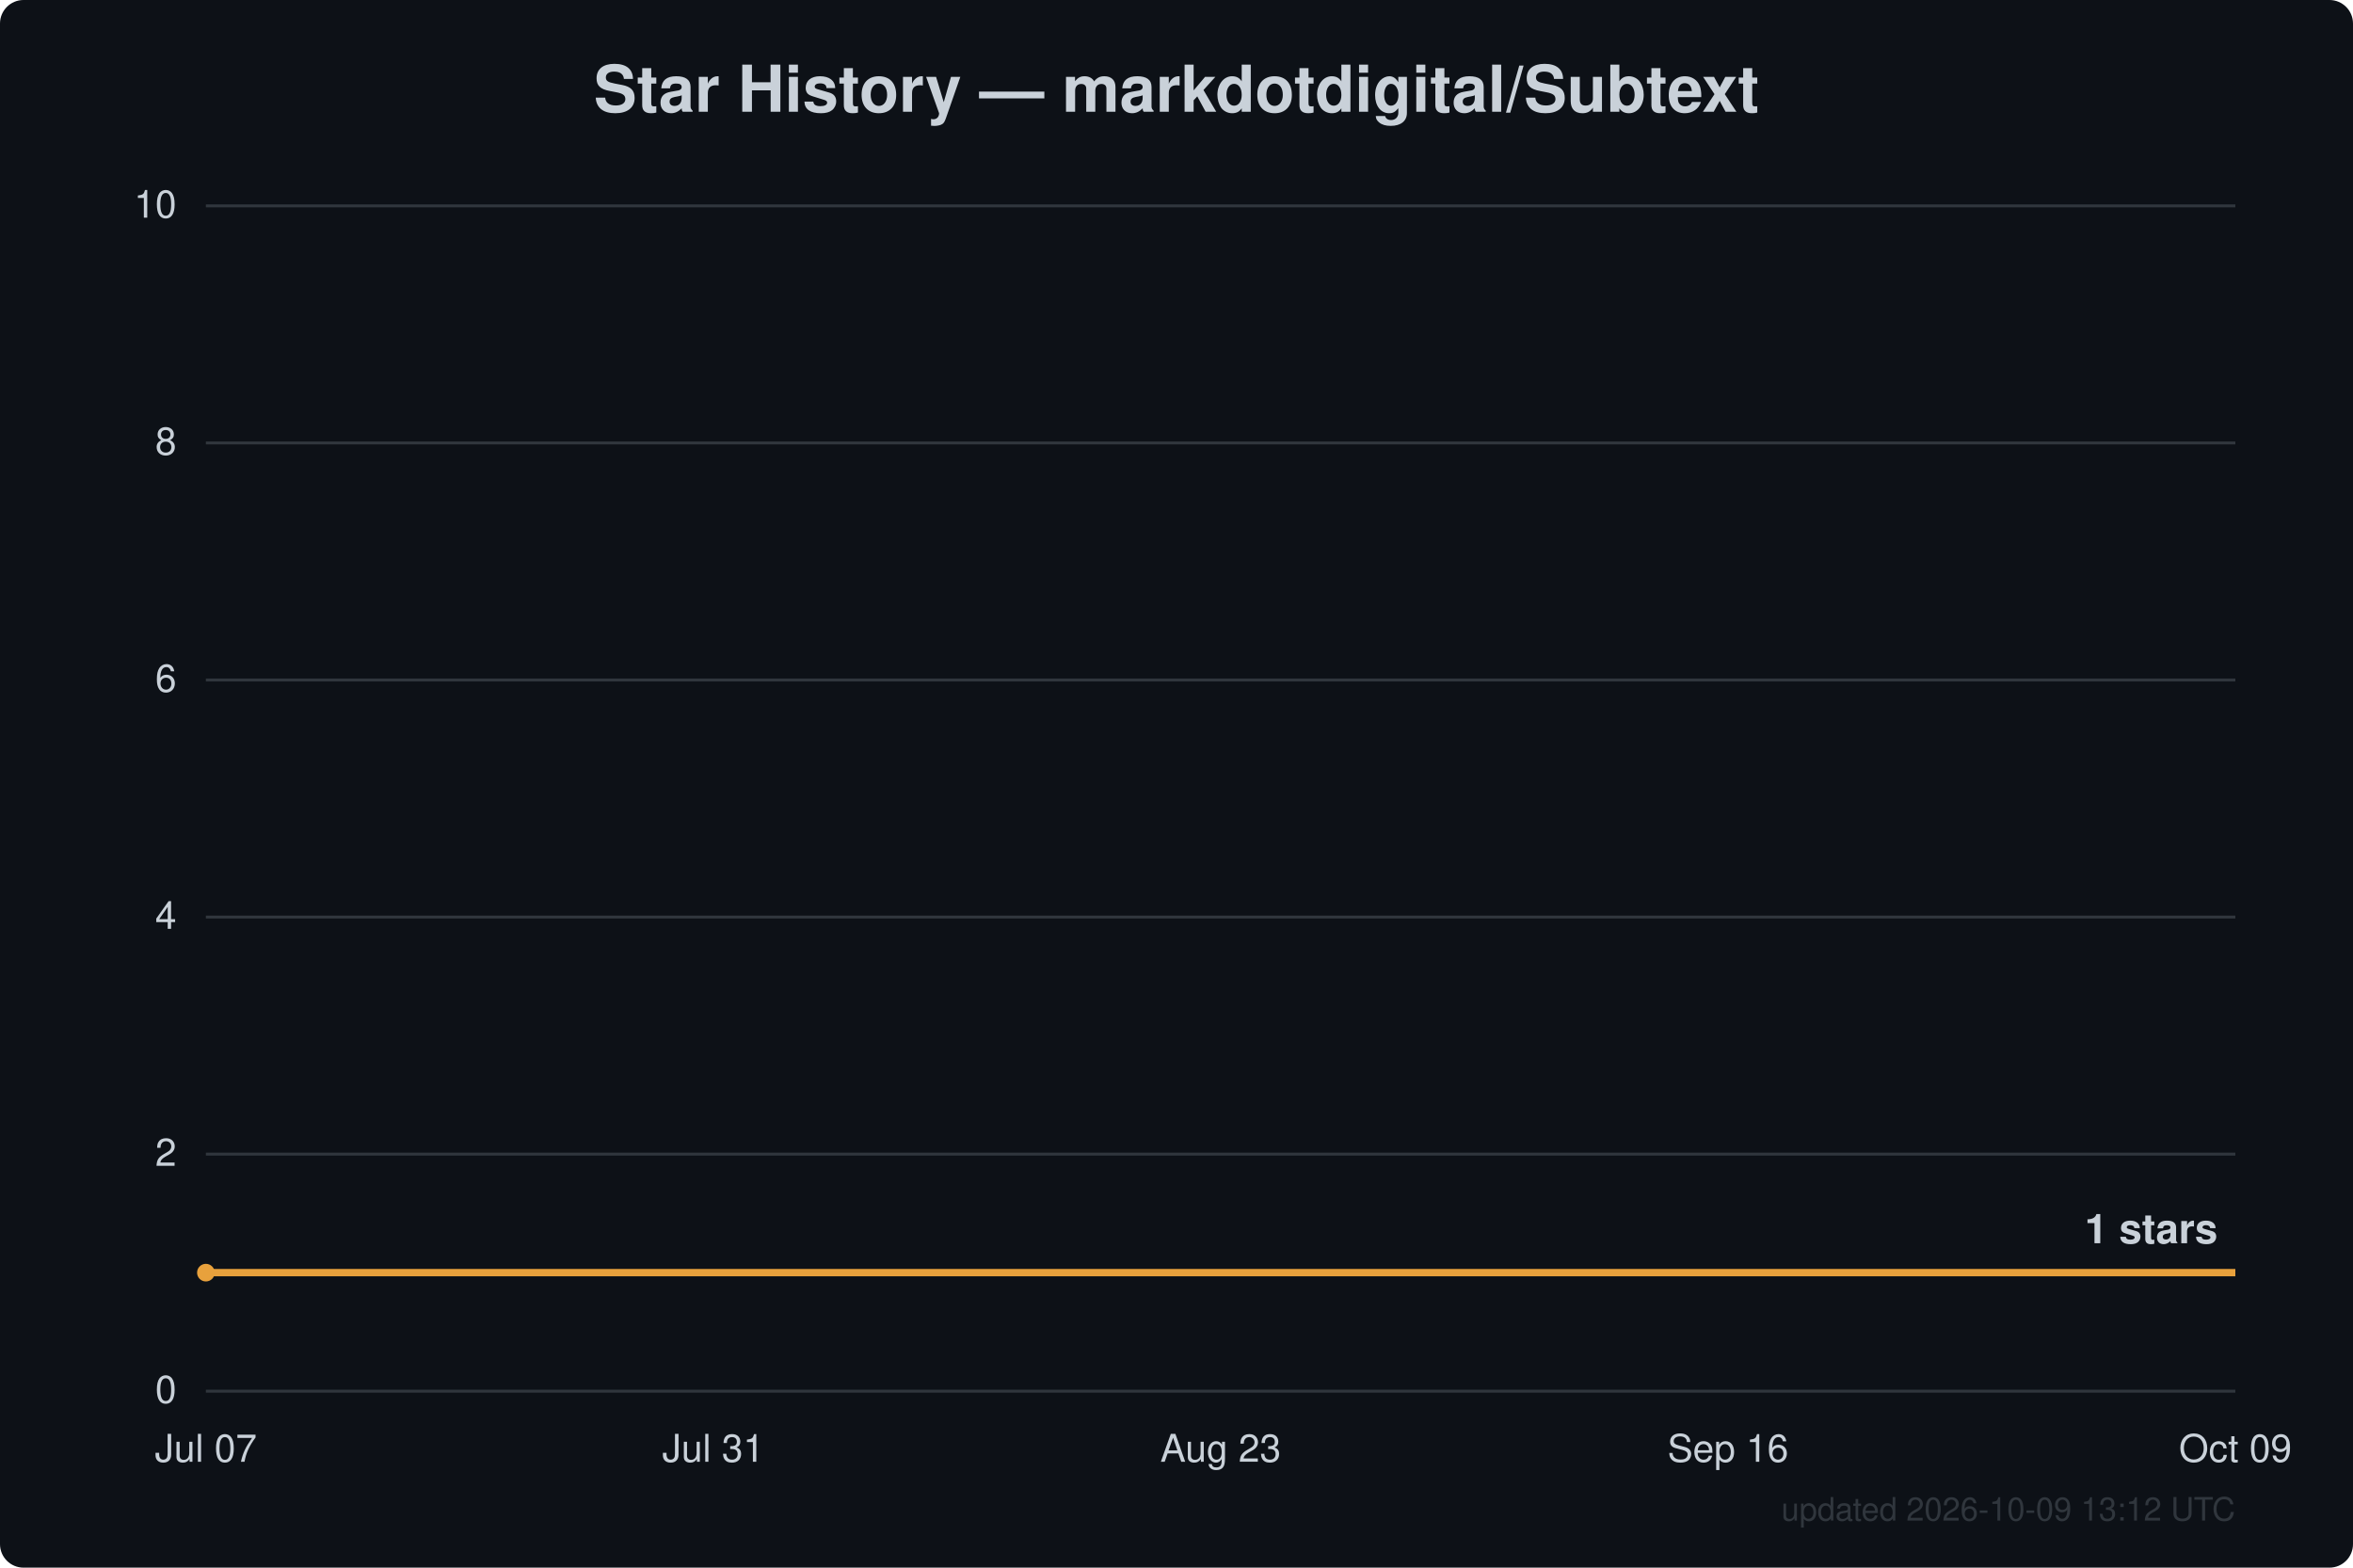
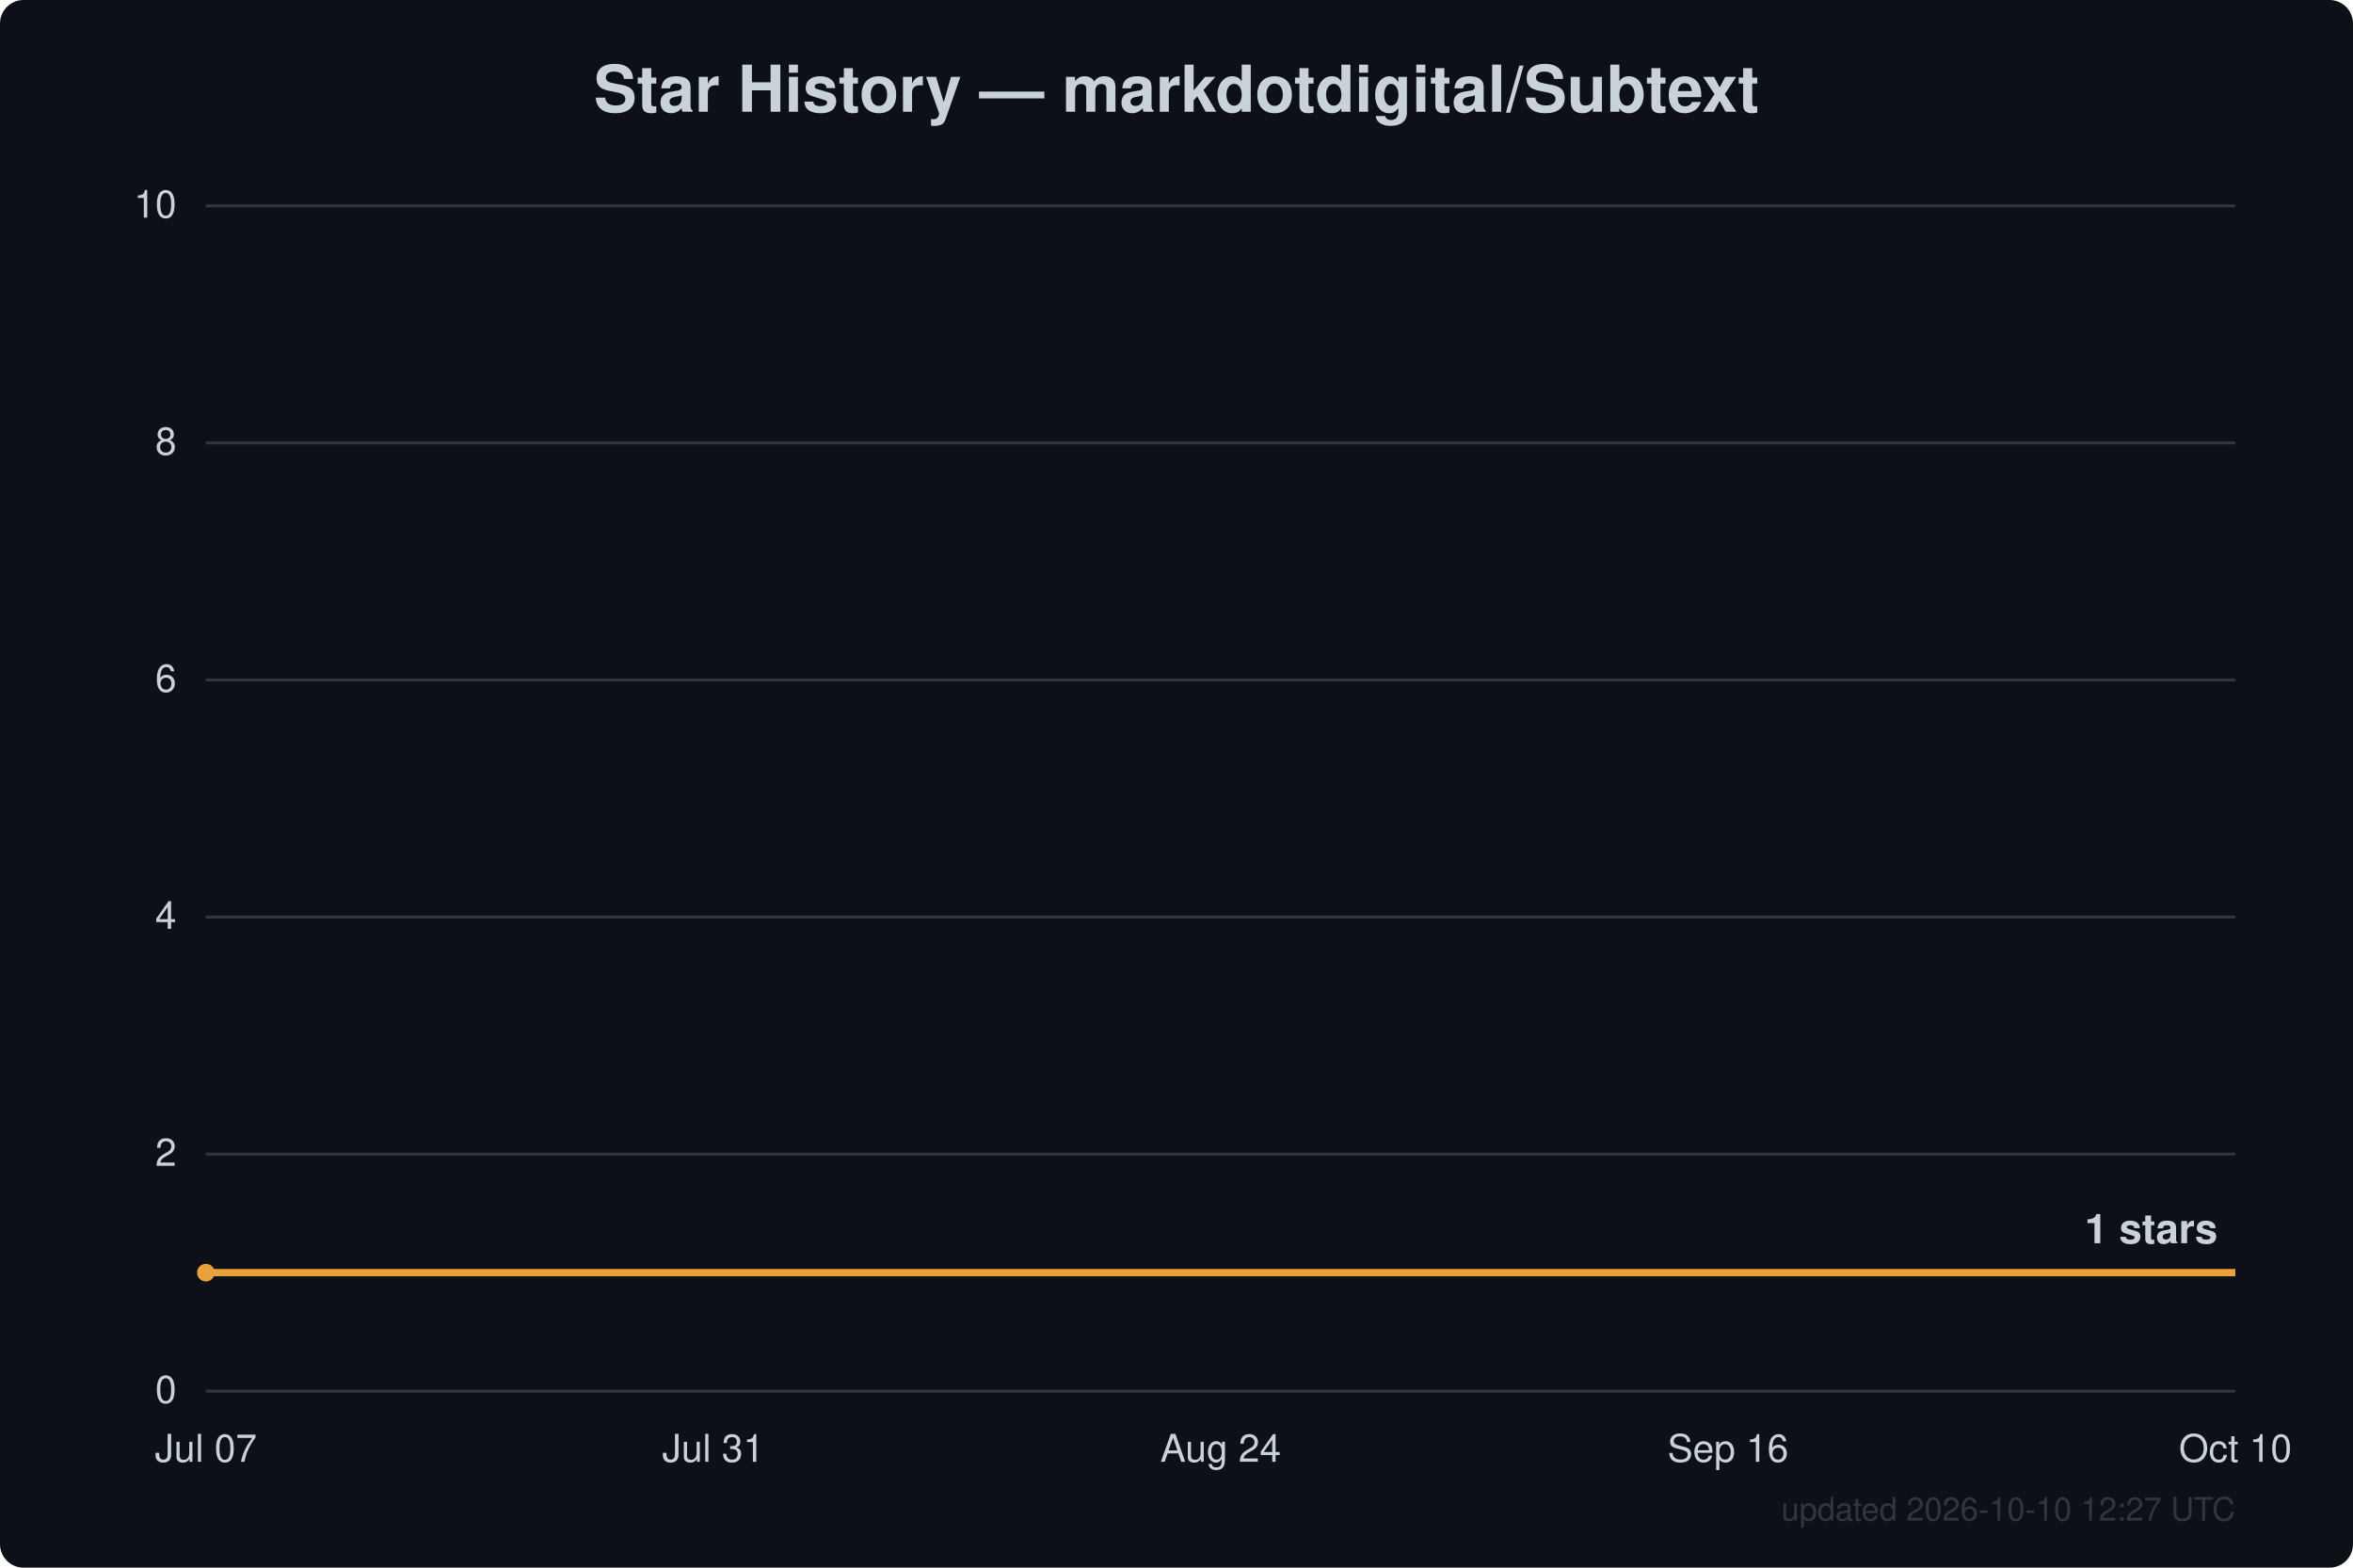
<svg xmlns="http://www.w3.org/2000/svg" width="800" height="533" viewBox="0 0 800 533" font-family="Segoe UI, Helvetica, Arial, sans-serif">
  <rect width="800" height="533" fill="#0d1117" rx="8" />
  <text x="400.0" y="38" text-anchor="middle" fill="#c9d1d9" font-size="22" font-weight="600">Star History — markdotdigital/Subtext</text>
  <line x1="70" y1="473.0" x2="760" y2="473.0" stroke="#30363d" stroke-width="1" />
  <text x="60" y="477.0" text-anchor="end" fill="#c9d1d9" font-size="13">0</text>
  <line x1="70" y1="392.4" x2="760" y2="392.4" stroke="#30363d" stroke-width="1" />
  <text x="60" y="396.4" text-anchor="end" fill="#c9d1d9" font-size="13">2</text>
  <line x1="70" y1="311.8" x2="760" y2="311.8" stroke="#30363d" stroke-width="1" />
  <text x="60" y="315.8" text-anchor="end" fill="#c9d1d9" font-size="13">4</text>
  <line x1="70" y1="231.2" x2="760" y2="231.2" stroke="#30363d" stroke-width="1" />
  <text x="60" y="235.2" text-anchor="end" fill="#c9d1d9" font-size="13">6</text>
  <line x1="70" y1="150.6" x2="760" y2="150.6" stroke="#30363d" stroke-width="1" />
  <text x="60" y="154.6" text-anchor="end" fill="#c9d1d9" font-size="13">8</text>
  <line x1="70" y1="70.0" x2="760" y2="70.0" stroke="#30363d" stroke-width="1" />
  <text x="60" y="74.0" text-anchor="end" fill="#c9d1d9" font-size="13">10</text>
  <text x="70.0" y="497" text-anchor="middle" fill="#c9d1d9" font-size="13">Jul 07</text>
  <text x="242.5" y="497" text-anchor="middle" fill="#c9d1d9" font-size="13">Jul 31</text>
-   <text x="415.0" y="497" text-anchor="middle" fill="#c9d1d9" font-size="13">Aug 23</text>
+   <text x="415.0" y="497" text-anchor="middle" fill="#c9d1d9" font-size="13">Aug 24</text>
  <text x="587.5" y="497" text-anchor="middle" fill="#c9d1d9" font-size="13">Sep 16</text>
-   <text x="760.0" y="497" text-anchor="middle" fill="#c9d1d9" font-size="13">Oct 09</text>
+   <text x="760.0" y="497" text-anchor="middle" fill="#c9d1d9" font-size="13">Oct 10</text>
  <path d="M70.0,432.7 L760.0,432.7" fill="none" stroke="#e8a13c" stroke-width="2.5" stroke-linejoin="round" />
  <circle cx="70.0" cy="432.7" r="3" fill="#e8a13c" />
  <text x="754.0" y="422.7" text-anchor="end" fill="#c9d1d9" font-size="14" font-weight="600">1 stars</text>
-   <text x="760" y="517" text-anchor="end" fill="#30363d" font-size="11">updated 2026-10-09 13:12 UTC</text>
+   <text x="760" y="517" text-anchor="end" fill="#30363d" font-size="11">updated 2026-10-10 12:27 UTC</text>
</svg>
